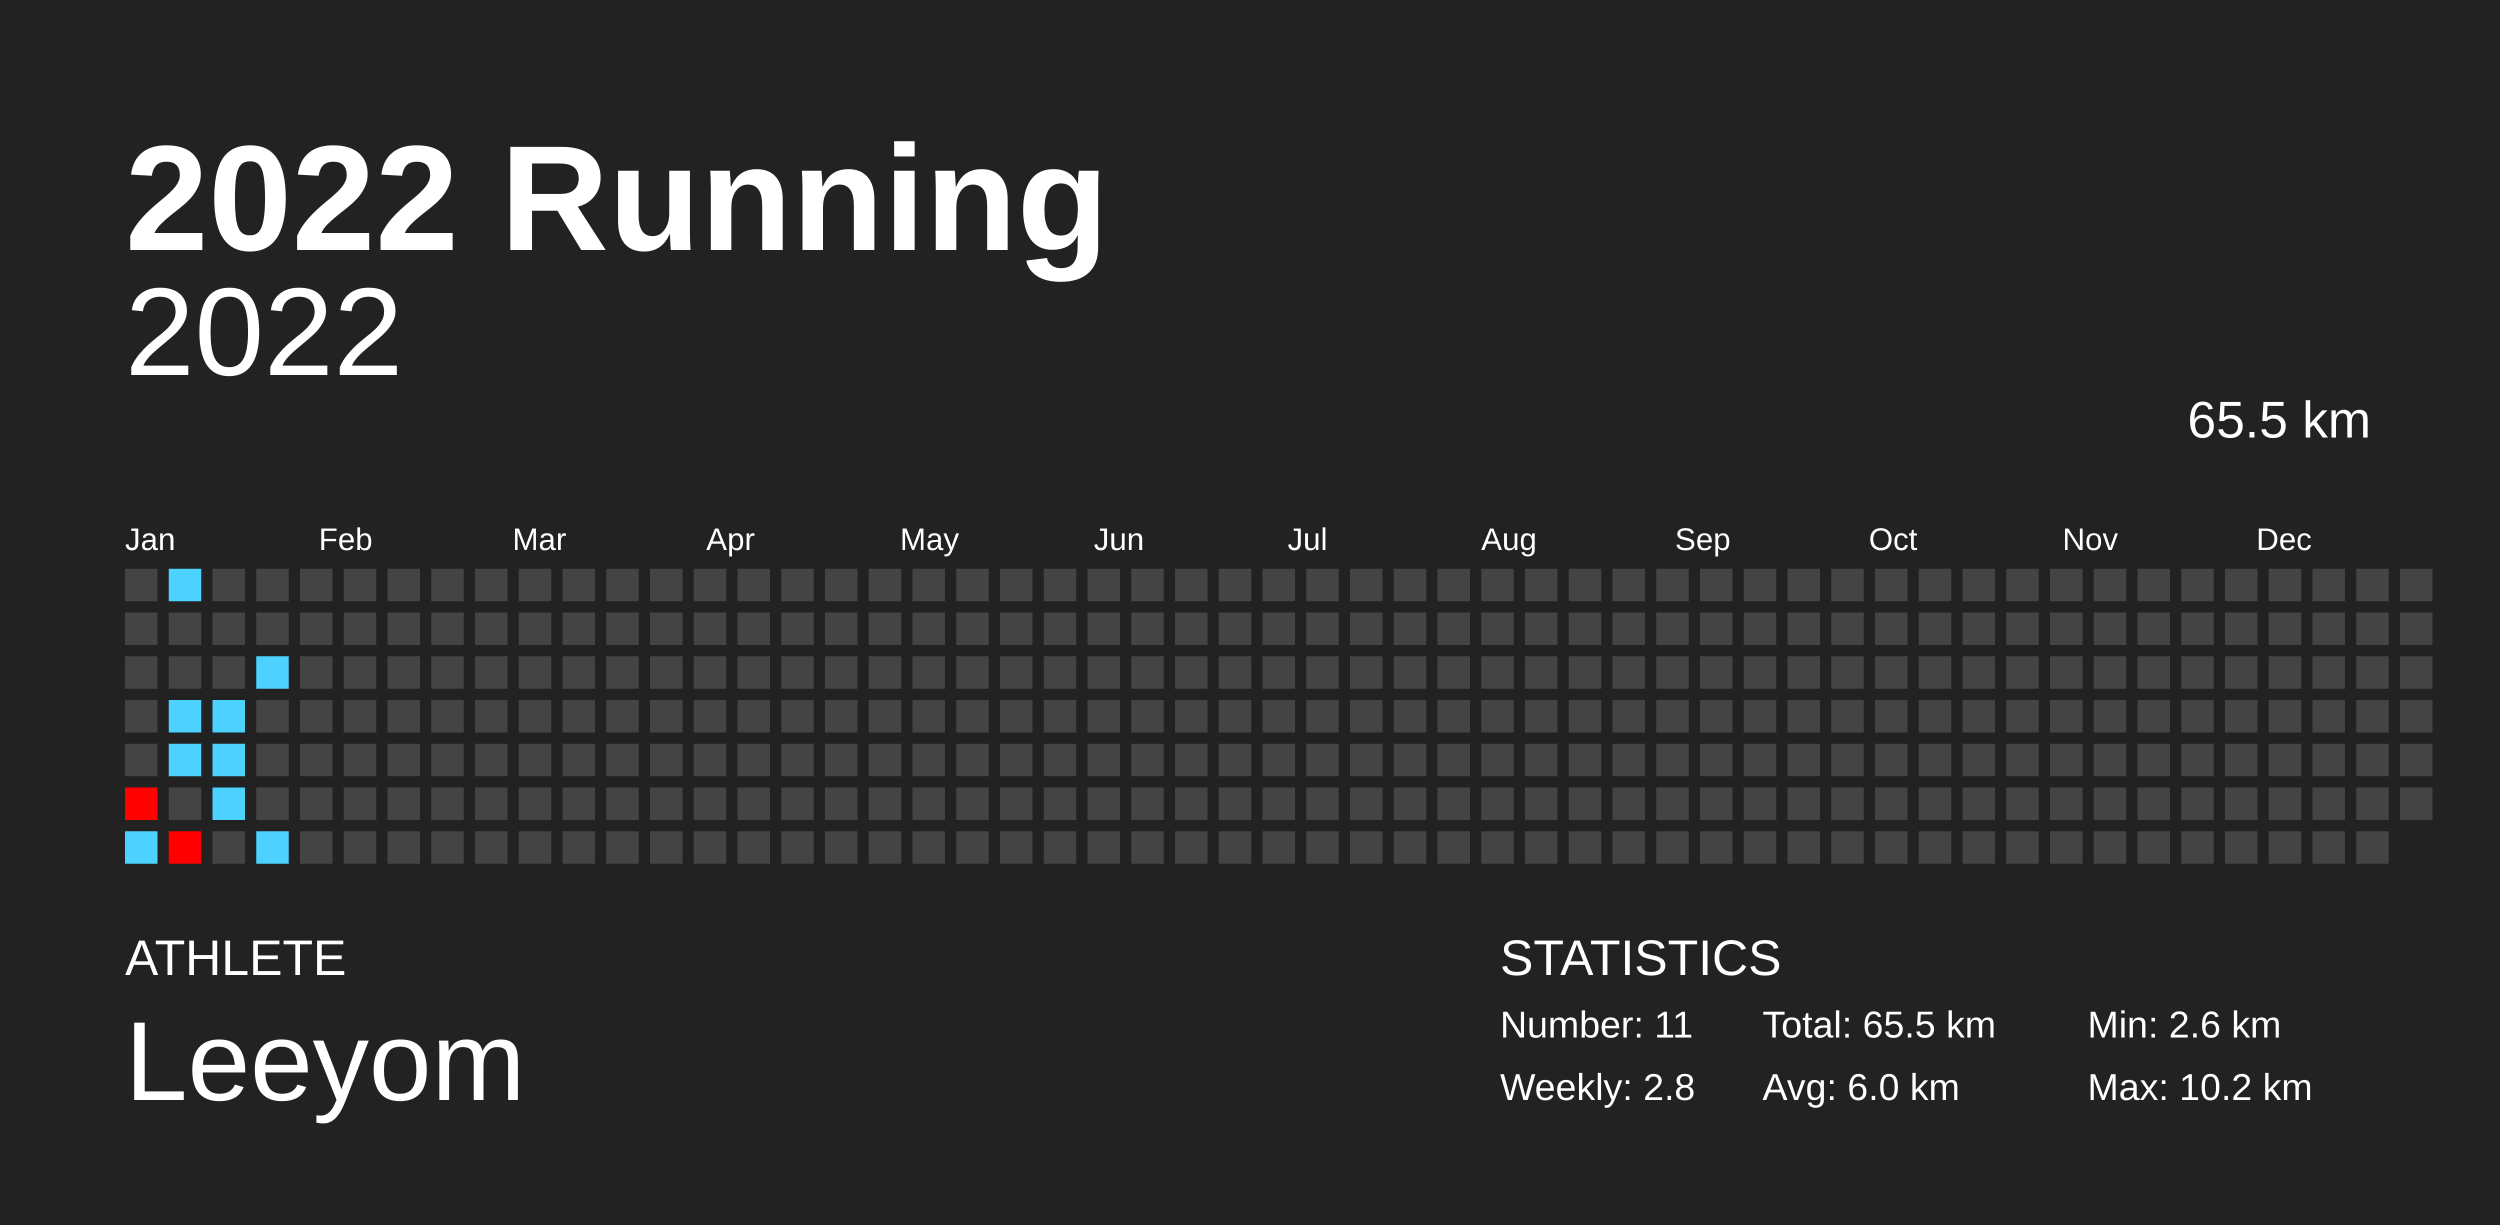
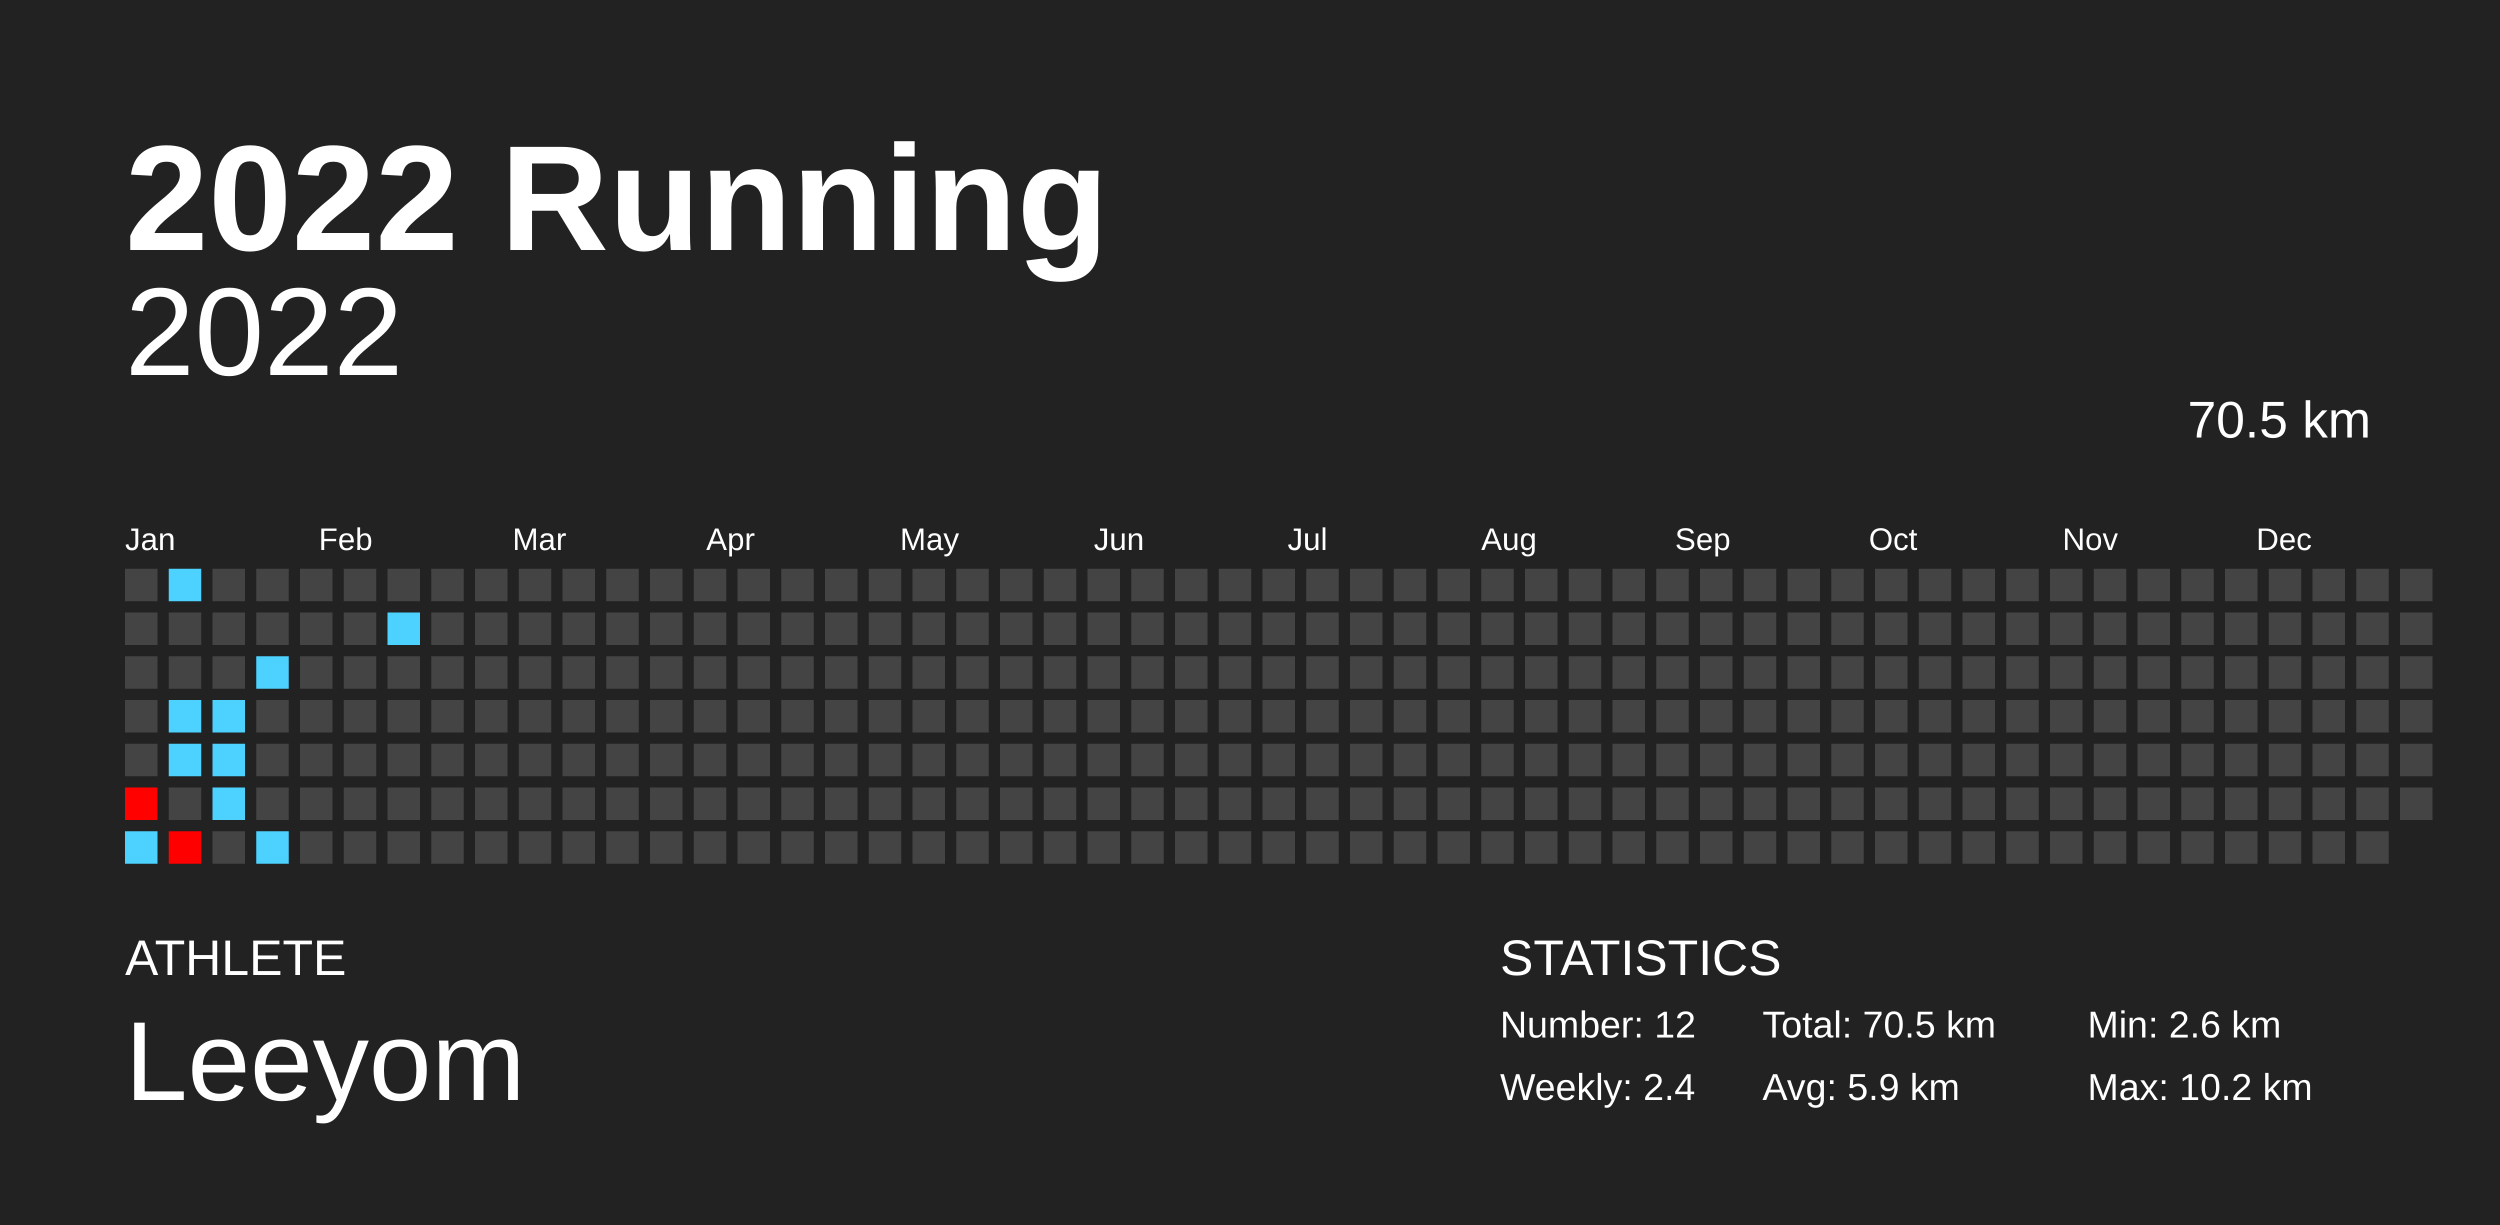
<svg xmlns="http://www.w3.org/2000/svg" baseProfile="full" height="98mm" version="1.1" viewBox="0,0,200,98" width="200mm">
  <defs />
  <rect fill="#222222" height="98" width="200" x="0" y="0" />
  <text fill="#FFFFFF" style="font-size:12px; font-family:Arial; font-weight:bold;" x="10" y="20">2022 Running</text>
  <text fill="#FFFFFF" style="font-size:4px; font-family:Arial" x="10" y="78">ATHLETE</text>
  <text fill="#FFFFFF" style="font-size:9px; font-family:Arial" x="10" y="88">Leeyom</text>
  <text fill="#FFFFFF" style="font-size:4px; font-family:Arial" x="120" y="78">STATISTICS</text>
-   <text fill="#FFFFFF" style="font-size:3px; font-family:Arial" x="120" y="83">Number: 11</text>
-   <text fill="#FFFFFF" style="font-size:3px; font-family:Arial" x="120" y="88">Weekly: 2.8</text>
-   <text fill="#FFFFFF" style="font-size:3px; font-family:Arial" x="141" y="83">Total: 65.5 km</text>
-   <text fill="#FFFFFF" style="font-size:3px; font-family:Arial" x="141" y="88">Avg: 6.0 km</text>
+   <text fill="#FFFFFF" style="font-size:3px; font-family:Arial" x="120" y="83">Number: 12</text>
+   <text fill="#FFFFFF" style="font-size:3px; font-family:Arial" x="120" y="88">Weekly: 2.4</text>
+   <text fill="#FFFFFF" style="font-size:3px; font-family:Arial" x="141" y="83">Total: 70.5 km</text>
+   <text fill="#FFFFFF" style="font-size:3px; font-family:Arial" x="141" y="88">Avg: 5.9 km</text>
  <text fill="#FFFFFF" style="font-size:3px; font-family:Arial" x="167" y="83">Min: 2.6 km</text>
  <text fill="#FFFFFF" style="font-size:3px; font-family:Arial" x="167" y="88">Max: 10.2 km</text>
  <text alignment-baseline="hanging" fill="#FFFFFF" style="font-size:10.0px; font-family:Arial;" x="10" y="30">2022</text>
-   <text alignment-baseline="hanging" fill="#FFFFFF" style="font-size:4.125px; font-family:Arial;" x="175" y="35">65.5 km</text>
+   <text alignment-baseline="hanging" fill="#FFFFFF" style="font-size:4.125px; font-family:Arial;" x="175" y="35">70.5 km</text>
  <text fill="#FFFFFF" style="font-size:2.5px; font-family:Arial" x="10.0" y="44">Jan</text>
  <text fill="#FFFFFF" style="font-size:2.5px; font-family:Arial" x="25.5" y="44">Feb</text>
  <text fill="#FFFFFF" style="font-size:2.5px; font-family:Arial" x="41.0" y="44">Mar</text>
  <text fill="#FFFFFF" style="font-size:2.5px; font-family:Arial" x="56.5" y="44">Apr</text>
  <text fill="#FFFFFF" style="font-size:2.5px; font-family:Arial" x="72.0" y="44">May</text>
  <text fill="#FFFFFF" style="font-size:2.5px; font-family:Arial" x="87.5" y="44">Jun</text>
  <text fill="#FFFFFF" style="font-size:2.5px; font-family:Arial" x="103.0" y="44">Jul</text>
  <text fill="#FFFFFF" style="font-size:2.5px; font-family:Arial" x="118.5" y="44">Aug</text>
  <text fill="#FFFFFF" style="font-size:2.5px; font-family:Arial" x="134.0" y="44">Sep</text>
  <text fill="#FFFFFF" style="font-size:2.5px; font-family:Arial" x="149.5" y="44">Oct</text>
  <text fill="#FFFFFF" style="font-size:2.5px; font-family:Arial" x="165.0" y="44">Nov</text>
  <text fill="#FFFFFF" style="font-size:2.5px; font-family:Arial" x="180.5" y="44">Dec</text>
  <rect fill="#444444" height="2.6" width="2.6" x="10.0" y="45.5" />
  <rect fill="#444444" height="2.6" width="2.6" x="10.0" y="49.0" />
  <rect fill="#444444" height="2.6" width="2.6" x="10.0" y="52.5" />
  <rect fill="#444444" height="2.6" width="2.6" x="10.0" y="56.0" />
  <rect fill="#444444" height="2.6" width="2.6" x="10.0" y="59.5" />
  <rect fill="#ff0200" height="2.6" width="2.6" x="10.0" y="63.0" />
  <rect fill="#4dd2ff" height="2.6" width="2.6" x="10.0" y="66.5" />
  <rect fill="#4dd2ff" height="2.6" width="2.6" x="13.5" y="45.5" />
  <rect fill="#444444" height="2.6" width="2.6" x="13.5" y="49.0" />
  <rect fill="#444444" height="2.6" width="2.6" x="13.5" y="52.5" />
  <rect fill="#4dd2ff" height="2.6" width="2.6" x="13.5" y="56.0" />
  <rect fill="#4dd2ff" height="2.6" width="2.6" x="13.5" y="59.5" />
  <rect fill="#444444" height="2.6" width="2.6" x="13.5" y="63.0" />
  <rect fill="#ff0000" height="2.6" width="2.6" x="13.5" y="66.5" />
  <rect fill="#444444" height="2.6" width="2.6" x="17.0" y="45.5" />
  <rect fill="#444444" height="2.6" width="2.6" x="17.0" y="49.0" />
  <rect fill="#444444" height="2.6" width="2.6" x="17.0" y="52.5" />
  <rect fill="#4dd2ff" height="2.6" width="2.6" x="17.0" y="56.0" />
  <rect fill="#4dd2ff" height="2.6" width="2.6" x="17.0" y="59.5" />
  <rect fill="#4dd2ff" height="2.6" width="2.6" x="17.0" y="63.0" />
  <rect fill="#444444" height="2.6" width="2.6" x="17.0" y="66.5" />
  <rect fill="#444444" height="2.6" width="2.6" x="20.5" y="45.5" />
  <rect fill="#444444" height="2.6" width="2.6" x="20.5" y="49.0" />
  <rect fill="#4dd2ff" height="2.6" width="2.6" x="20.5" y="52.5" />
  <rect fill="#444444" height="2.6" width="2.6" x="20.5" y="56.0" />
  <rect fill="#444444" height="2.6" width="2.6" x="20.5" y="59.5" />
  <rect fill="#444444" height="2.6" width="2.6" x="20.5" y="63.0" />
  <rect fill="#4dd2ff" height="2.6" width="2.6" x="20.5" y="66.5" />
  <rect fill="#444444" height="2.6" width="2.6" x="24.0" y="45.5" />
  <rect fill="#444444" height="2.6" width="2.6" x="24.0" y="49.0" />
  <rect fill="#444444" height="2.6" width="2.6" x="24.0" y="52.5" />
  <rect fill="#444444" height="2.6" width="2.6" x="24.0" y="56.0" />
  <rect fill="#444444" height="2.6" width="2.6" x="24.0" y="59.5" />
  <rect fill="#444444" height="2.6" width="2.6" x="24.0" y="63.0" />
  <rect fill="#444444" height="2.6" width="2.6" x="24.0" y="66.5" />
  <rect fill="#444444" height="2.6" width="2.6" x="27.5" y="45.5" />
  <rect fill="#444444" height="2.6" width="2.6" x="27.5" y="49.0" />
  <rect fill="#444444" height="2.6" width="2.6" x="27.5" y="52.5" />
  <rect fill="#444444" height="2.6" width="2.6" x="27.5" y="56.0" />
  <rect fill="#444444" height="2.6" width="2.6" x="27.5" y="59.5" />
  <rect fill="#444444" height="2.6" width="2.6" x="27.5" y="63.0" />
  <rect fill="#444444" height="2.6" width="2.6" x="27.5" y="66.5" />
  <rect fill="#444444" height="2.6" width="2.6" x="31.0" y="45.5" />
-   <rect fill="#444444" height="2.6" width="2.6" x="31.0" y="49.0" />
+   <rect fill="#4dd2ff" height="2.6" width="2.6" x="31.0" y="49.0" />
  <rect fill="#444444" height="2.6" width="2.6" x="31.0" y="52.5" />
  <rect fill="#444444" height="2.6" width="2.6" x="31.0" y="56.0" />
  <rect fill="#444444" height="2.6" width="2.6" x="31.0" y="59.5" />
  <rect fill="#444444" height="2.6" width="2.6" x="31.0" y="63.0" />
  <rect fill="#444444" height="2.6" width="2.6" x="31.0" y="66.5" />
  <rect fill="#444444" height="2.6" width="2.6" x="34.5" y="45.5" />
  <rect fill="#444444" height="2.6" width="2.6" x="34.5" y="49.0" />
  <rect fill="#444444" height="2.6" width="2.6" x="34.5" y="52.5" />
  <rect fill="#444444" height="2.6" width="2.6" x="34.5" y="56.0" />
  <rect fill="#444444" height="2.6" width="2.6" x="34.5" y="59.5" />
  <rect fill="#444444" height="2.6" width="2.6" x="34.5" y="63.0" />
  <rect fill="#444444" height="2.6" width="2.6" x="34.5" y="66.5" />
  <rect fill="#444444" height="2.6" width="2.6" x="38.0" y="45.5" />
  <rect fill="#444444" height="2.6" width="2.6" x="38.0" y="49.0" />
  <rect fill="#444444" height="2.6" width="2.6" x="38.0" y="52.5" />
  <rect fill="#444444" height="2.6" width="2.6" x="38.0" y="56.0" />
  <rect fill="#444444" height="2.6" width="2.6" x="38.0" y="59.5" />
  <rect fill="#444444" height="2.6" width="2.6" x="38.0" y="63.0" />
  <rect fill="#444444" height="2.6" width="2.6" x="38.0" y="66.5" />
  <rect fill="#444444" height="2.6" width="2.6" x="41.5" y="45.5" />
  <rect fill="#444444" height="2.6" width="2.6" x="41.5" y="49.0" />
  <rect fill="#444444" height="2.6" width="2.6" x="41.5" y="52.5" />
  <rect fill="#444444" height="2.6" width="2.6" x="41.5" y="56.0" />
  <rect fill="#444444" height="2.6" width="2.6" x="41.5" y="59.5" />
  <rect fill="#444444" height="2.6" width="2.6" x="41.5" y="63.0" />
  <rect fill="#444444" height="2.6" width="2.6" x="41.5" y="66.5" />
  <rect fill="#444444" height="2.6" width="2.6" x="45.0" y="45.5" />
  <rect fill="#444444" height="2.6" width="2.6" x="45.0" y="49.0" />
  <rect fill="#444444" height="2.6" width="2.6" x="45.0" y="52.5" />
  <rect fill="#444444" height="2.6" width="2.6" x="45.0" y="56.0" />
  <rect fill="#444444" height="2.6" width="2.6" x="45.0" y="59.5" />
  <rect fill="#444444" height="2.6" width="2.6" x="45.0" y="63.0" />
  <rect fill="#444444" height="2.6" width="2.6" x="45.0" y="66.5" />
  <rect fill="#444444" height="2.6" width="2.6" x="48.5" y="45.5" />
  <rect fill="#444444" height="2.6" width="2.6" x="48.5" y="49.0" />
  <rect fill="#444444" height="2.6" width="2.6" x="48.5" y="52.5" />
  <rect fill="#444444" height="2.6" width="2.6" x="48.5" y="56.0" />
  <rect fill="#444444" height="2.6" width="2.6" x="48.5" y="59.5" />
  <rect fill="#444444" height="2.6" width="2.6" x="48.5" y="63.0" />
  <rect fill="#444444" height="2.6" width="2.6" x="48.5" y="66.5" />
  <rect fill="#444444" height="2.6" width="2.6" x="52.0" y="45.5" />
  <rect fill="#444444" height="2.6" width="2.6" x="52.0" y="49.0" />
  <rect fill="#444444" height="2.6" width="2.6" x="52.0" y="52.5" />
  <rect fill="#444444" height="2.6" width="2.6" x="52.0" y="56.0" />
  <rect fill="#444444" height="2.6" width="2.6" x="52.0" y="59.5" />
  <rect fill="#444444" height="2.6" width="2.6" x="52.0" y="63.0" />
  <rect fill="#444444" height="2.6" width="2.6" x="52.0" y="66.5" />
  <rect fill="#444444" height="2.6" width="2.6" x="55.5" y="45.5" />
  <rect fill="#444444" height="2.6" width="2.6" x="55.5" y="49.0" />
  <rect fill="#444444" height="2.6" width="2.6" x="55.5" y="52.5" />
  <rect fill="#444444" height="2.6" width="2.6" x="55.5" y="56.0" />
  <rect fill="#444444" height="2.6" width="2.6" x="55.5" y="59.5" />
  <rect fill="#444444" height="2.6" width="2.6" x="55.5" y="63.0" />
  <rect fill="#444444" height="2.6" width="2.6" x="55.5" y="66.5" />
  <rect fill="#444444" height="2.6" width="2.6" x="59.0" y="45.5" />
  <rect fill="#444444" height="2.6" width="2.6" x="59.0" y="49.0" />
  <rect fill="#444444" height="2.6" width="2.6" x="59.0" y="52.5" />
  <rect fill="#444444" height="2.6" width="2.6" x="59.0" y="56.0" />
  <rect fill="#444444" height="2.6" width="2.6" x="59.0" y="59.5" />
  <rect fill="#444444" height="2.6" width="2.6" x="59.0" y="63.0" />
  <rect fill="#444444" height="2.6" width="2.6" x="59.0" y="66.5" />
  <rect fill="#444444" height="2.6" width="2.6" x="62.5" y="45.5" />
  <rect fill="#444444" height="2.6" width="2.6" x="62.5" y="49.0" />
  <rect fill="#444444" height="2.6" width="2.6" x="62.5" y="52.5" />
  <rect fill="#444444" height="2.6" width="2.6" x="62.5" y="56.0" />
  <rect fill="#444444" height="2.6" width="2.6" x="62.5" y="59.5" />
  <rect fill="#444444" height="2.6" width="2.6" x="62.5" y="63.0" />
  <rect fill="#444444" height="2.6" width="2.6" x="62.5" y="66.5" />
  <rect fill="#444444" height="2.6" width="2.6" x="66.0" y="45.5" />
  <rect fill="#444444" height="2.6" width="2.6" x="66.0" y="49.0" />
  <rect fill="#444444" height="2.6" width="2.6" x="66.0" y="52.5" />
  <rect fill="#444444" height="2.6" width="2.6" x="66.0" y="56.0" />
  <rect fill="#444444" height="2.6" width="2.6" x="66.0" y="59.5" />
  <rect fill="#444444" height="2.6" width="2.6" x="66.0" y="63.0" />
  <rect fill="#444444" height="2.6" width="2.6" x="66.0" y="66.5" />
  <rect fill="#444444" height="2.6" width="2.6" x="69.5" y="45.5" />
  <rect fill="#444444" height="2.6" width="2.6" x="69.5" y="49.0" />
  <rect fill="#444444" height="2.6" width="2.6" x="69.5" y="52.5" />
  <rect fill="#444444" height="2.6" width="2.6" x="69.5" y="56.0" />
  <rect fill="#444444" height="2.6" width="2.6" x="69.5" y="59.5" />
  <rect fill="#444444" height="2.6" width="2.6" x="69.5" y="63.0" />
  <rect fill="#444444" height="2.6" width="2.6" x="69.5" y="66.5" />
  <rect fill="#444444" height="2.6" width="2.6" x="73.0" y="45.5" />
  <rect fill="#444444" height="2.6" width="2.6" x="73.0" y="49.0" />
  <rect fill="#444444" height="2.6" width="2.6" x="73.0" y="52.5" />
  <rect fill="#444444" height="2.6" width="2.6" x="73.0" y="56.0" />
  <rect fill="#444444" height="2.6" width="2.6" x="73.0" y="59.5" />
  <rect fill="#444444" height="2.6" width="2.6" x="73.0" y="63.0" />
  <rect fill="#444444" height="2.6" width="2.6" x="73.0" y="66.5" />
  <rect fill="#444444" height="2.6" width="2.6" x="76.5" y="45.5" />
  <rect fill="#444444" height="2.6" width="2.6" x="76.5" y="49.0" />
  <rect fill="#444444" height="2.6" width="2.6" x="76.5" y="52.5" />
  <rect fill="#444444" height="2.6" width="2.6" x="76.5" y="56.0" />
  <rect fill="#444444" height="2.6" width="2.6" x="76.5" y="59.5" />
  <rect fill="#444444" height="2.6" width="2.6" x="76.5" y="63.0" />
  <rect fill="#444444" height="2.6" width="2.6" x="76.5" y="66.5" />
  <rect fill="#444444" height="2.6" width="2.6" x="80.0" y="45.5" />
  <rect fill="#444444" height="2.6" width="2.6" x="80.0" y="49.0" />
  <rect fill="#444444" height="2.6" width="2.6" x="80.0" y="52.5" />
  <rect fill="#444444" height="2.6" width="2.6" x="80.0" y="56.0" />
  <rect fill="#444444" height="2.6" width="2.6" x="80.0" y="59.5" />
  <rect fill="#444444" height="2.6" width="2.6" x="80.0" y="63.0" />
  <rect fill="#444444" height="2.6" width="2.6" x="80.0" y="66.5" />
  <rect fill="#444444" height="2.6" width="2.6" x="83.5" y="45.5" />
  <rect fill="#444444" height="2.6" width="2.6" x="83.5" y="49.0" />
  <rect fill="#444444" height="2.6" width="2.6" x="83.5" y="52.5" />
  <rect fill="#444444" height="2.6" width="2.6" x="83.5" y="56.0" />
  <rect fill="#444444" height="2.6" width="2.6" x="83.5" y="59.5" />
  <rect fill="#444444" height="2.6" width="2.6" x="83.5" y="63.0" />
  <rect fill="#444444" height="2.6" width="2.6" x="83.5" y="66.5" />
  <rect fill="#444444" height="2.6" width="2.6" x="87.0" y="45.5" />
  <rect fill="#444444" height="2.6" width="2.6" x="87.0" y="49.0" />
  <rect fill="#444444" height="2.6" width="2.6" x="87.0" y="52.5" />
  <rect fill="#444444" height="2.6" width="2.6" x="87.0" y="56.0" />
  <rect fill="#444444" height="2.6" width="2.6" x="87.0" y="59.5" />
  <rect fill="#444444" height="2.6" width="2.6" x="87.0" y="63.0" />
  <rect fill="#444444" height="2.6" width="2.6" x="87.0" y="66.5" />
  <rect fill="#444444" height="2.6" width="2.6" x="90.5" y="45.5" />
  <rect fill="#444444" height="2.6" width="2.6" x="90.5" y="49.0" />
  <rect fill="#444444" height="2.6" width="2.6" x="90.5" y="52.5" />
  <rect fill="#444444" height="2.6" width="2.6" x="90.5" y="56.0" />
  <rect fill="#444444" height="2.6" width="2.6" x="90.5" y="59.5" />
  <rect fill="#444444" height="2.6" width="2.6" x="90.5" y="63.0" />
  <rect fill="#444444" height="2.6" width="2.6" x="90.5" y="66.5" />
  <rect fill="#444444" height="2.6" width="2.6" x="94.0" y="45.5" />
  <rect fill="#444444" height="2.6" width="2.6" x="94.0" y="49.0" />
  <rect fill="#444444" height="2.6" width="2.6" x="94.0" y="52.5" />
  <rect fill="#444444" height="2.6" width="2.6" x="94.0" y="56.0" />
  <rect fill="#444444" height="2.6" width="2.6" x="94.0" y="59.5" />
  <rect fill="#444444" height="2.6" width="2.6" x="94.0" y="63.0" />
  <rect fill="#444444" height="2.6" width="2.6" x="94.0" y="66.5" />
  <rect fill="#444444" height="2.6" width="2.6" x="97.5" y="45.5" />
  <rect fill="#444444" height="2.6" width="2.6" x="97.5" y="49.0" />
  <rect fill="#444444" height="2.6" width="2.6" x="97.5" y="52.5" />
  <rect fill="#444444" height="2.6" width="2.6" x="97.5" y="56.0" />
  <rect fill="#444444" height="2.6" width="2.6" x="97.5" y="59.5" />
  <rect fill="#444444" height="2.6" width="2.6" x="97.5" y="63.0" />
  <rect fill="#444444" height="2.6" width="2.6" x="97.5" y="66.5" />
  <rect fill="#444444" height="2.6" width="2.6" x="101.0" y="45.5" />
  <rect fill="#444444" height="2.6" width="2.6" x="101.0" y="49.0" />
  <rect fill="#444444" height="2.6" width="2.6" x="101.0" y="52.5" />
  <rect fill="#444444" height="2.6" width="2.6" x="101.0" y="56.0" />
  <rect fill="#444444" height="2.6" width="2.6" x="101.0" y="59.5" />
  <rect fill="#444444" height="2.6" width="2.6" x="101.0" y="63.0" />
  <rect fill="#444444" height="2.6" width="2.6" x="101.0" y="66.5" />
  <rect fill="#444444" height="2.6" width="2.6" x="104.5" y="45.5" />
  <rect fill="#444444" height="2.6" width="2.6" x="104.5" y="49.0" />
  <rect fill="#444444" height="2.6" width="2.6" x="104.5" y="52.5" />
  <rect fill="#444444" height="2.6" width="2.6" x="104.5" y="56.0" />
  <rect fill="#444444" height="2.6" width="2.6" x="104.5" y="59.5" />
  <rect fill="#444444" height="2.6" width="2.6" x="104.5" y="63.0" />
  <rect fill="#444444" height="2.6" width="2.6" x="104.5" y="66.5" />
  <rect fill="#444444" height="2.6" width="2.6" x="108.0" y="45.5" />
  <rect fill="#444444" height="2.6" width="2.6" x="108.0" y="49.0" />
  <rect fill="#444444" height="2.6" width="2.6" x="108.0" y="52.5" />
  <rect fill="#444444" height="2.6" width="2.6" x="108.0" y="56.0" />
  <rect fill="#444444" height="2.6" width="2.6" x="108.0" y="59.5" />
  <rect fill="#444444" height="2.6" width="2.6" x="108.0" y="63.0" />
  <rect fill="#444444" height="2.6" width="2.6" x="108.0" y="66.5" />
  <rect fill="#444444" height="2.6" width="2.6" x="111.5" y="45.5" />
  <rect fill="#444444" height="2.6" width="2.6" x="111.5" y="49.0" />
  <rect fill="#444444" height="2.6" width="2.6" x="111.5" y="52.5" />
  <rect fill="#444444" height="2.6" width="2.6" x="111.5" y="56.0" />
  <rect fill="#444444" height="2.6" width="2.6" x="111.5" y="59.5" />
  <rect fill="#444444" height="2.6" width="2.6" x="111.5" y="63.0" />
  <rect fill="#444444" height="2.6" width="2.6" x="111.5" y="66.5" />
  <rect fill="#444444" height="2.6" width="2.6" x="115.0" y="45.5" />
  <rect fill="#444444" height="2.6" width="2.6" x="115.0" y="49.0" />
  <rect fill="#444444" height="2.6" width="2.6" x="115.0" y="52.5" />
  <rect fill="#444444" height="2.6" width="2.6" x="115.0" y="56.0" />
  <rect fill="#444444" height="2.6" width="2.6" x="115.0" y="59.5" />
  <rect fill="#444444" height="2.6" width="2.6" x="115.0" y="63.0" />
  <rect fill="#444444" height="2.6" width="2.6" x="115.0" y="66.5" />
  <rect fill="#444444" height="2.6" width="2.6" x="118.5" y="45.5" />
  <rect fill="#444444" height="2.6" width="2.6" x="118.5" y="49.0" />
  <rect fill="#444444" height="2.6" width="2.6" x="118.5" y="52.5" />
  <rect fill="#444444" height="2.6" width="2.6" x="118.5" y="56.0" />
  <rect fill="#444444" height="2.6" width="2.6" x="118.5" y="59.5" />
  <rect fill="#444444" height="2.6" width="2.6" x="118.5" y="63.0" />
  <rect fill="#444444" height="2.6" width="2.6" x="118.5" y="66.5" />
  <rect fill="#444444" height="2.6" width="2.6" x="122.0" y="45.5" />
  <rect fill="#444444" height="2.6" width="2.6" x="122.0" y="49.0" />
  <rect fill="#444444" height="2.6" width="2.6" x="122.0" y="52.5" />
  <rect fill="#444444" height="2.6" width="2.6" x="122.0" y="56.0" />
  <rect fill="#444444" height="2.6" width="2.6" x="122.0" y="59.5" />
  <rect fill="#444444" height="2.6" width="2.6" x="122.0" y="63.0" />
  <rect fill="#444444" height="2.6" width="2.6" x="122.0" y="66.5" />
  <rect fill="#444444" height="2.6" width="2.6" x="125.5" y="45.5" />
  <rect fill="#444444" height="2.6" width="2.6" x="125.5" y="49.0" />
  <rect fill="#444444" height="2.6" width="2.6" x="125.5" y="52.5" />
  <rect fill="#444444" height="2.6" width="2.6" x="125.5" y="56.0" />
  <rect fill="#444444" height="2.6" width="2.6" x="125.5" y="59.5" />
  <rect fill="#444444" height="2.6" width="2.6" x="125.5" y="63.0" />
  <rect fill="#444444" height="2.6" width="2.6" x="125.5" y="66.5" />
  <rect fill="#444444" height="2.6" width="2.6" x="129.0" y="45.5" />
  <rect fill="#444444" height="2.6" width="2.6" x="129.0" y="49.0" />
  <rect fill="#444444" height="2.6" width="2.6" x="129.0" y="52.5" />
  <rect fill="#444444" height="2.6" width="2.6" x="129.0" y="56.0" />
  <rect fill="#444444" height="2.6" width="2.6" x="129.0" y="59.5" />
  <rect fill="#444444" height="2.6" width="2.6" x="129.0" y="63.0" />
  <rect fill="#444444" height="2.6" width="2.6" x="129.0" y="66.5" />
  <rect fill="#444444" height="2.6" width="2.6" x="132.5" y="45.5" />
  <rect fill="#444444" height="2.6" width="2.6" x="132.5" y="49.0" />
  <rect fill="#444444" height="2.6" width="2.6" x="132.5" y="52.5" />
  <rect fill="#444444" height="2.6" width="2.6" x="132.5" y="56.0" />
  <rect fill="#444444" height="2.6" width="2.6" x="132.5" y="59.5" />
  <rect fill="#444444" height="2.6" width="2.6" x="132.5" y="63.0" />
  <rect fill="#444444" height="2.6" width="2.6" x="132.5" y="66.5" />
  <rect fill="#444444" height="2.6" width="2.6" x="136.0" y="45.5" />
  <rect fill="#444444" height="2.6" width="2.6" x="136.0" y="49.0" />
  <rect fill="#444444" height="2.6" width="2.6" x="136.0" y="52.5" />
  <rect fill="#444444" height="2.6" width="2.6" x="136.0" y="56.0" />
  <rect fill="#444444" height="2.6" width="2.6" x="136.0" y="59.5" />
  <rect fill="#444444" height="2.6" width="2.6" x="136.0" y="63.0" />
  <rect fill="#444444" height="2.6" width="2.6" x="136.0" y="66.5" />
  <rect fill="#444444" height="2.6" width="2.6" x="139.5" y="45.5" />
  <rect fill="#444444" height="2.6" width="2.6" x="139.5" y="49.0" />
  <rect fill="#444444" height="2.6" width="2.6" x="139.5" y="52.5" />
  <rect fill="#444444" height="2.6" width="2.6" x="139.5" y="56.0" />
  <rect fill="#444444" height="2.6" width="2.6" x="139.5" y="59.5" />
  <rect fill="#444444" height="2.6" width="2.6" x="139.5" y="63.0" />
  <rect fill="#444444" height="2.6" width="2.6" x="139.5" y="66.5" />
  <rect fill="#444444" height="2.6" width="2.6" x="143.0" y="45.5" />
  <rect fill="#444444" height="2.6" width="2.6" x="143.0" y="49.0" />
  <rect fill="#444444" height="2.6" width="2.6" x="143.0" y="52.5" />
  <rect fill="#444444" height="2.6" width="2.6" x="143.0" y="56.0" />
  <rect fill="#444444" height="2.6" width="2.6" x="143.0" y="59.5" />
  <rect fill="#444444" height="2.6" width="2.6" x="143.0" y="63.0" />
  <rect fill="#444444" height="2.6" width="2.6" x="143.0" y="66.5" />
  <rect fill="#444444" height="2.6" width="2.6" x="146.5" y="45.5" />
  <rect fill="#444444" height="2.6" width="2.6" x="146.5" y="49.0" />
  <rect fill="#444444" height="2.6" width="2.6" x="146.5" y="52.5" />
  <rect fill="#444444" height="2.6" width="2.6" x="146.5" y="56.0" />
  <rect fill="#444444" height="2.6" width="2.6" x="146.5" y="59.5" />
  <rect fill="#444444" height="2.6" width="2.6" x="146.5" y="63.0" />
  <rect fill="#444444" height="2.6" width="2.6" x="146.5" y="66.5" />
  <rect fill="#444444" height="2.6" width="2.6" x="150.0" y="45.5" />
  <rect fill="#444444" height="2.6" width="2.6" x="150.0" y="49.0" />
  <rect fill="#444444" height="2.6" width="2.6" x="150.0" y="52.5" />
  <rect fill="#444444" height="2.6" width="2.6" x="150.0" y="56.0" />
  <rect fill="#444444" height="2.6" width="2.6" x="150.0" y="59.5" />
  <rect fill="#444444" height="2.6" width="2.6" x="150.0" y="63.0" />
  <rect fill="#444444" height="2.6" width="2.6" x="150.0" y="66.5" />
  <rect fill="#444444" height="2.6" width="2.6" x="153.5" y="45.5" />
  <rect fill="#444444" height="2.6" width="2.6" x="153.5" y="49.0" />
  <rect fill="#444444" height="2.6" width="2.6" x="153.5" y="52.5" />
  <rect fill="#444444" height="2.6" width="2.6" x="153.5" y="56.0" />
  <rect fill="#444444" height="2.6" width="2.6" x="153.5" y="59.5" />
  <rect fill="#444444" height="2.6" width="2.6" x="153.5" y="63.0" />
  <rect fill="#444444" height="2.6" width="2.6" x="153.5" y="66.5" />
  <rect fill="#444444" height="2.6" width="2.6" x="157.0" y="45.5" />
  <rect fill="#444444" height="2.6" width="2.6" x="157.0" y="49.0" />
  <rect fill="#444444" height="2.6" width="2.6" x="157.0" y="52.5" />
  <rect fill="#444444" height="2.6" width="2.6" x="157.0" y="56.0" />
  <rect fill="#444444" height="2.6" width="2.6" x="157.0" y="59.5" />
  <rect fill="#444444" height="2.6" width="2.6" x="157.0" y="63.0" />
  <rect fill="#444444" height="2.6" width="2.6" x="157.0" y="66.5" />
  <rect fill="#444444" height="2.6" width="2.6" x="160.5" y="45.5" />
  <rect fill="#444444" height="2.6" width="2.6" x="160.5" y="49.0" />
  <rect fill="#444444" height="2.6" width="2.6" x="160.5" y="52.5" />
  <rect fill="#444444" height="2.6" width="2.6" x="160.5" y="56.0" />
  <rect fill="#444444" height="2.6" width="2.6" x="160.5" y="59.5" />
  <rect fill="#444444" height="2.6" width="2.6" x="160.5" y="63.0" />
  <rect fill="#444444" height="2.6" width="2.6" x="160.5" y="66.5" />
  <rect fill="#444444" height="2.6" width="2.6" x="164.0" y="45.5" />
  <rect fill="#444444" height="2.6" width="2.6" x="164.0" y="49.0" />
  <rect fill="#444444" height="2.6" width="2.6" x="164.0" y="52.5" />
  <rect fill="#444444" height="2.6" width="2.6" x="164.0" y="56.0" />
  <rect fill="#444444" height="2.6" width="2.6" x="164.0" y="59.5" />
  <rect fill="#444444" height="2.6" width="2.6" x="164.0" y="63.0" />
  <rect fill="#444444" height="2.6" width="2.6" x="164.0" y="66.5" />
  <rect fill="#444444" height="2.6" width="2.6" x="167.5" y="45.5" />
  <rect fill="#444444" height="2.6" width="2.6" x="167.5" y="49.0" />
  <rect fill="#444444" height="2.6" width="2.6" x="167.5" y="52.5" />
  <rect fill="#444444" height="2.6" width="2.6" x="167.5" y="56.0" />
  <rect fill="#444444" height="2.6" width="2.6" x="167.5" y="59.5" />
  <rect fill="#444444" height="2.6" width="2.6" x="167.5" y="63.0" />
  <rect fill="#444444" height="2.6" width="2.6" x="167.5" y="66.5" />
  <rect fill="#444444" height="2.6" width="2.6" x="171.0" y="45.5" />
  <rect fill="#444444" height="2.6" width="2.6" x="171.0" y="49.0" />
  <rect fill="#444444" height="2.6" width="2.6" x="171.0" y="52.5" />
  <rect fill="#444444" height="2.6" width="2.6" x="171.0" y="56.0" />
  <rect fill="#444444" height="2.6" width="2.6" x="171.0" y="59.5" />
  <rect fill="#444444" height="2.6" width="2.6" x="171.0" y="63.0" />
  <rect fill="#444444" height="2.6" width="2.6" x="171.0" y="66.5" />
  <rect fill="#444444" height="2.6" width="2.6" x="174.5" y="45.5" />
  <rect fill="#444444" height="2.6" width="2.6" x="174.5" y="49.0" />
  <rect fill="#444444" height="2.6" width="2.6" x="174.5" y="52.5" />
  <rect fill="#444444" height="2.6" width="2.6" x="174.5" y="56.0" />
  <rect fill="#444444" height="2.6" width="2.6" x="174.5" y="59.5" />
  <rect fill="#444444" height="2.6" width="2.6" x="174.5" y="63.0" />
  <rect fill="#444444" height="2.6" width="2.6" x="174.5" y="66.5" />
  <rect fill="#444444" height="2.6" width="2.6" x="178.0" y="45.5" />
  <rect fill="#444444" height="2.6" width="2.6" x="178.0" y="49.0" />
  <rect fill="#444444" height="2.6" width="2.6" x="178.0" y="52.5" />
  <rect fill="#444444" height="2.6" width="2.6" x="178.0" y="56.0" />
  <rect fill="#444444" height="2.6" width="2.6" x="178.0" y="59.5" />
  <rect fill="#444444" height="2.6" width="2.6" x="178.0" y="63.0" />
  <rect fill="#444444" height="2.6" width="2.6" x="178.0" y="66.5" />
  <rect fill="#444444" height="2.6" width="2.6" x="181.5" y="45.5" />
  <rect fill="#444444" height="2.6" width="2.6" x="181.5" y="49.0" />
  <rect fill="#444444" height="2.6" width="2.6" x="181.5" y="52.5" />
  <rect fill="#444444" height="2.6" width="2.6" x="181.5" y="56.0" />
  <rect fill="#444444" height="2.6" width="2.6" x="181.5" y="59.5" />
  <rect fill="#444444" height="2.6" width="2.6" x="181.5" y="63.0" />
  <rect fill="#444444" height="2.6" width="2.6" x="181.5" y="66.5" />
  <rect fill="#444444" height="2.6" width="2.6" x="185.0" y="45.5" />
  <rect fill="#444444" height="2.6" width="2.6" x="185.0" y="49.0" />
  <rect fill="#444444" height="2.6" width="2.6" x="185.0" y="52.5" />
  <rect fill="#444444" height="2.6" width="2.6" x="185.0" y="56.0" />
  <rect fill="#444444" height="2.6" width="2.6" x="185.0" y="59.5" />
  <rect fill="#444444" height="2.6" width="2.6" x="185.0" y="63.0" />
  <rect fill="#444444" height="2.6" width="2.6" x="185.0" y="66.5" />
  <rect fill="#444444" height="2.6" width="2.6" x="188.5" y="45.5" />
  <rect fill="#444444" height="2.6" width="2.6" x="188.5" y="49.0" />
  <rect fill="#444444" height="2.6" width="2.6" x="188.5" y="52.5" />
  <rect fill="#444444" height="2.6" width="2.6" x="188.5" y="56.0" />
  <rect fill="#444444" height="2.6" width="2.6" x="188.5" y="59.5" />
  <rect fill="#444444" height="2.6" width="2.6" x="188.5" y="63.0" />
  <rect fill="#444444" height="2.6" width="2.6" x="188.5" y="66.5" />
  <rect fill="#444444" height="2.6" width="2.6" x="192.0" y="45.5" />
  <rect fill="#444444" height="2.6" width="2.6" x="192.0" y="49.0" />
  <rect fill="#444444" height="2.6" width="2.6" x="192.0" y="52.5" />
  <rect fill="#444444" height="2.6" width="2.6" x="192.0" y="56.0" />
  <rect fill="#444444" height="2.6" width="2.6" x="192.0" y="59.5" />
  <rect fill="#444444" height="2.6" width="2.6" x="192.0" y="63.0" />
</svg>
